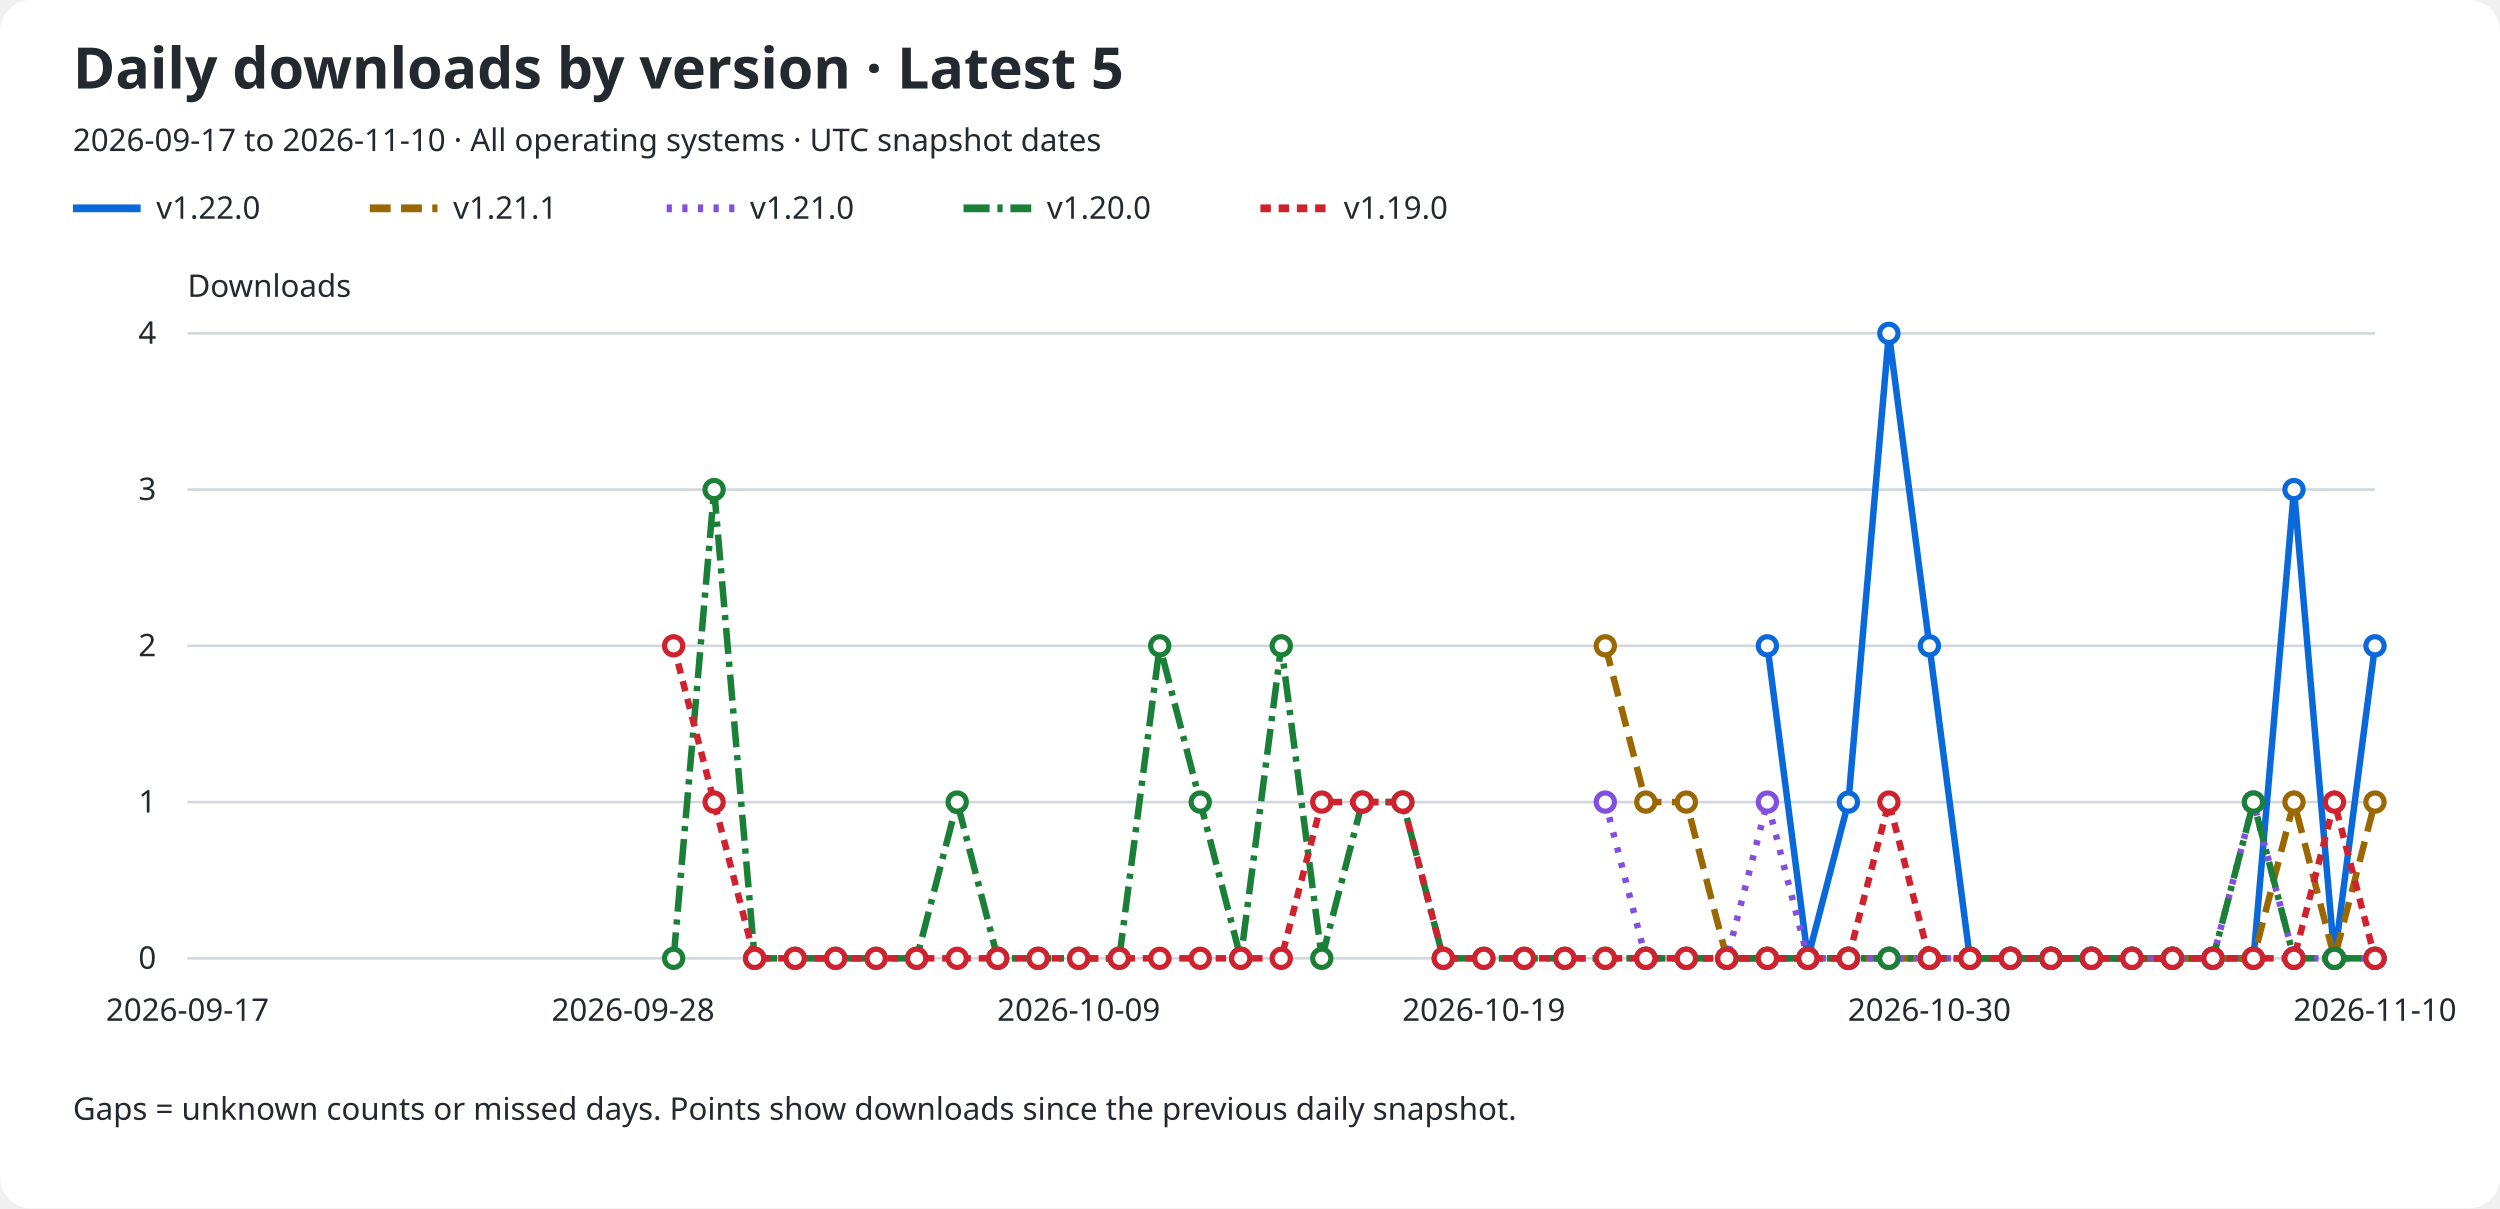
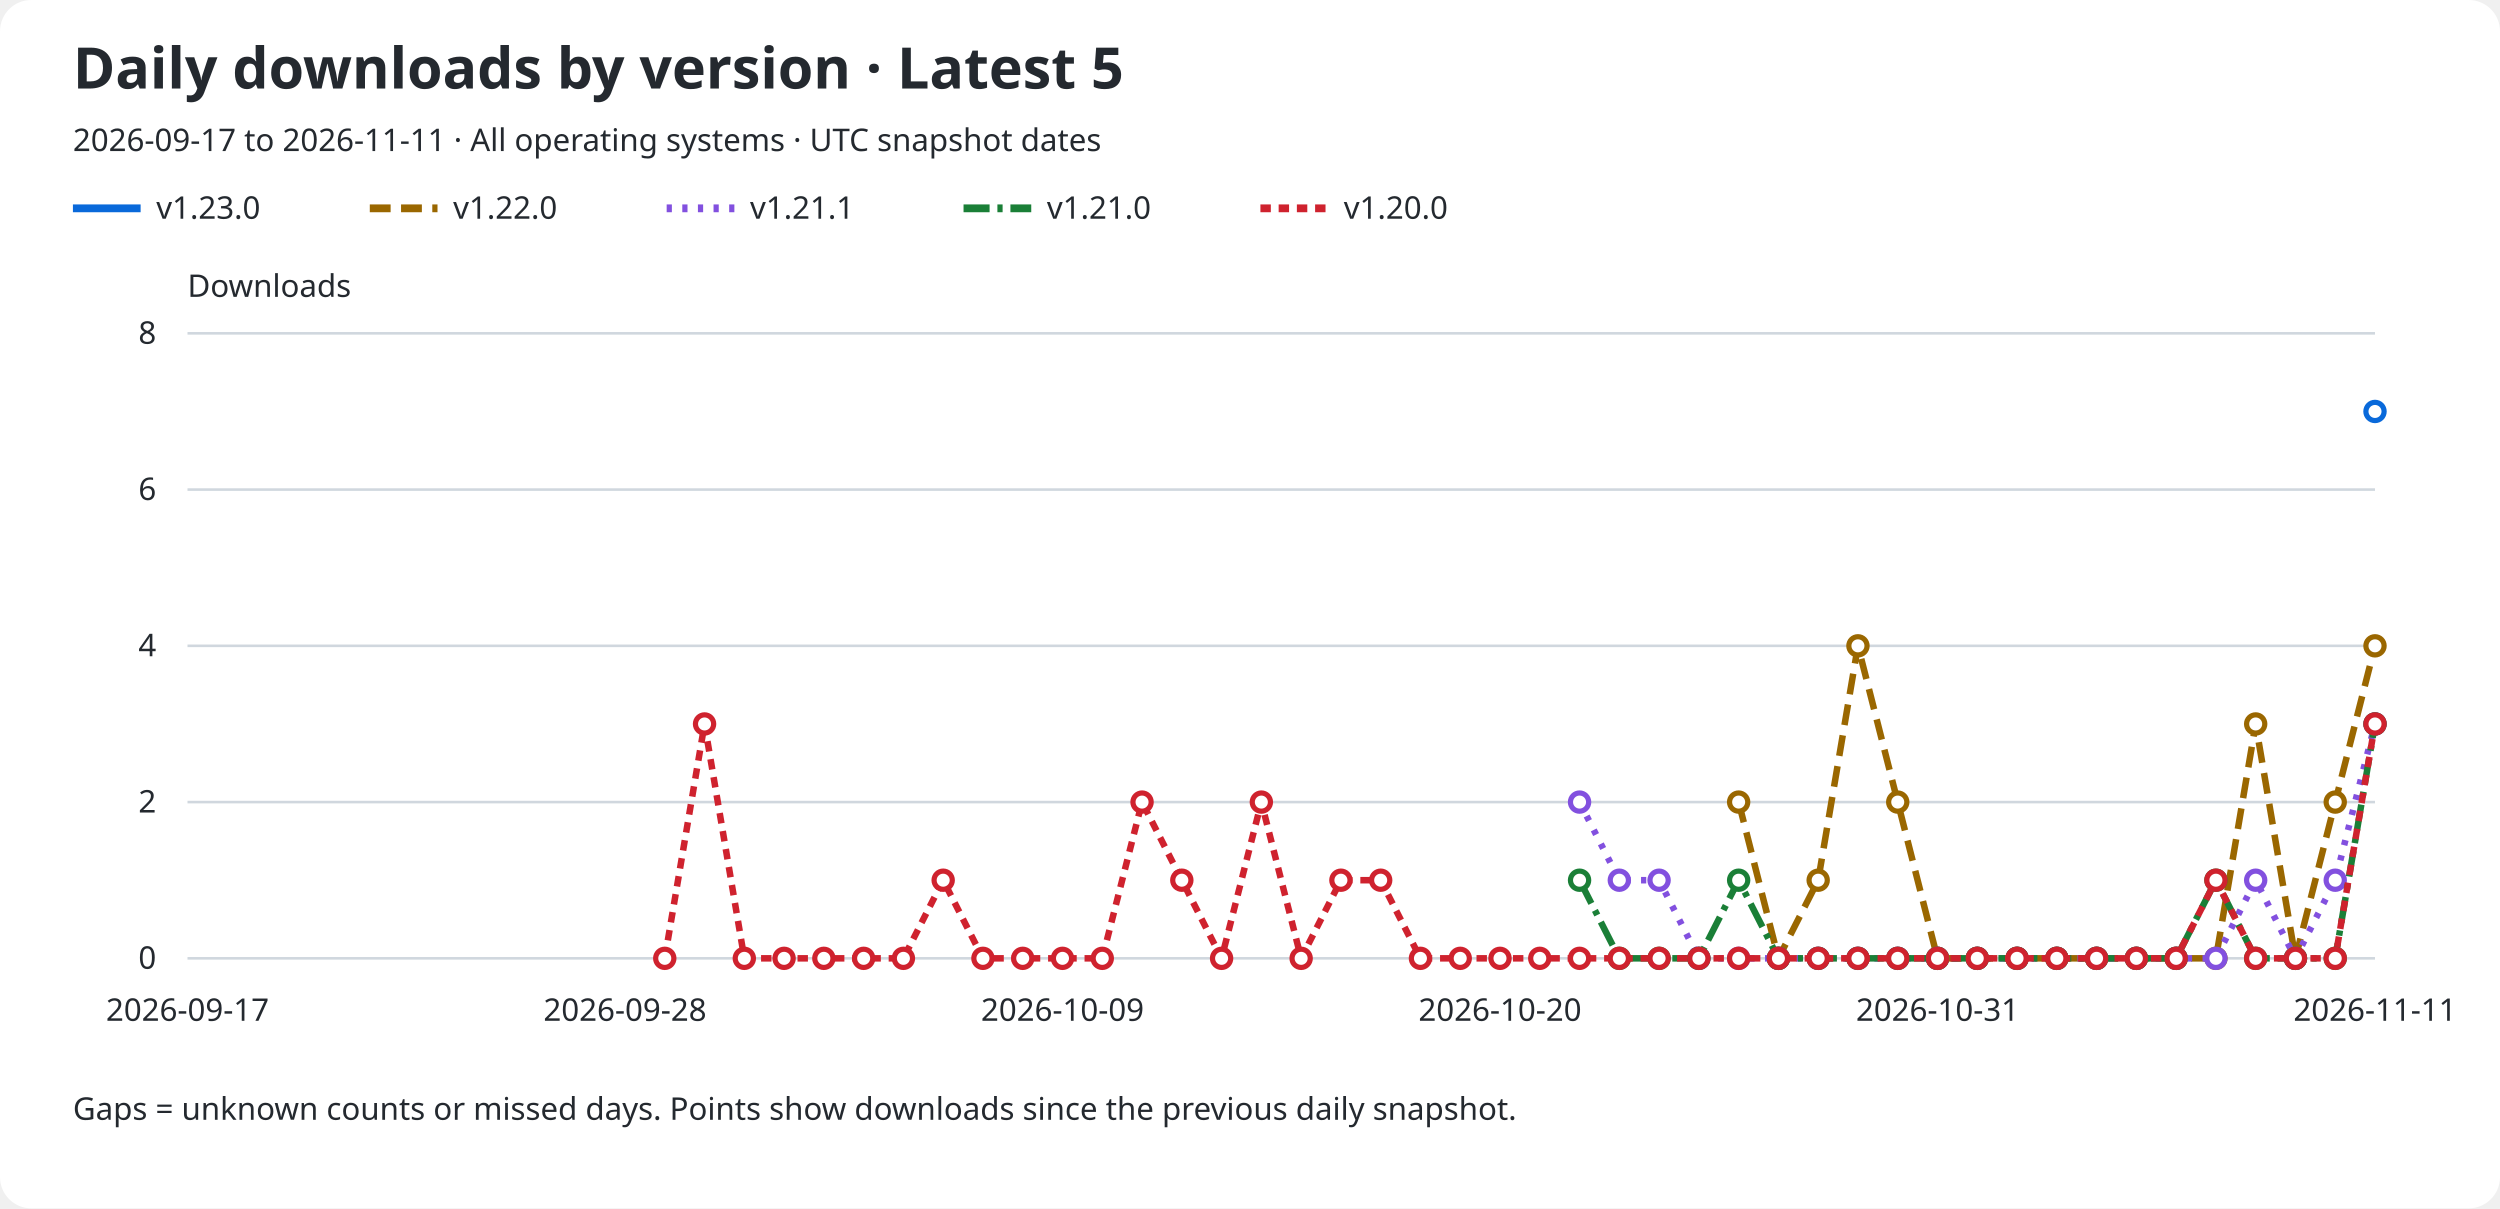
<svg xmlns="http://www.w3.org/2000/svg" role="img" aria-labelledby="title description" viewBox="0 0 960 464">
  <rect width="960" rx="12" fill="#ffffff" height="464" />
  <text x="28" y="34" fill="#24292f" font-family="sans-serif" font-size="22" font-weight="600">Daily downloads by version · Latest 5</text>
-   <text x="28" y="58" fill="#24292f" font-family="sans-serif" font-size="12">2026-09-17 to 2026-11-10 · All operating systems · UTC snapshot dates</text>
+   <text x="28" y="58" fill="#24292f" font-family="sans-serif" font-size="12">2026-09-17 to 2026-11-11 · All operating systems · UTC snapshot dates</text>
  <line x1="28" y1="80" x2="54" y2="80" stroke="#0969da" stroke-width="3" stroke-dasharray="none" />
-   <text x="60" y="84" fill="#24292f" font-family="sans-serif" font-size="12">v1.22.0</text>
+   <text x="60" y="84" fill="#24292f" font-family="sans-serif" font-size="12">v1.23.0</text>
  <line x1="142" y1="80" x2="168" y2="80" stroke="#9a6700" stroke-width="3" stroke-dasharray="8 4" />
-   <text x="174" y="84" fill="#24292f" font-family="sans-serif" font-size="12">v1.21.1</text>
+   <text x="174" y="84" fill="#24292f" font-family="sans-serif" font-size="12">v1.22.0</text>
  <line x1="256" y1="80" x2="282" y2="80" stroke="#8250df" stroke-width="3" stroke-dasharray="2 4" />
-   <text x="288" y="84" fill="#24292f" font-family="sans-serif" font-size="12">v1.21.0</text>
+   <text x="288" y="84" fill="#24292f" font-family="sans-serif" font-size="12">v1.21.1</text>
  <line x1="370" y1="80" x2="396" y2="80" stroke="#1a7f37" stroke-width="3" stroke-dasharray="10 3 2 3" />
-   <text x="402" y="84" fill="#24292f" font-family="sans-serif" font-size="12">v1.20.0</text>
+   <text x="402" y="84" fill="#24292f" font-family="sans-serif" font-size="12">v1.21.0</text>
  <line x1="484" y1="80" x2="510" y2="80" stroke="#cf222e" stroke-width="3" stroke-dasharray="4 3" />
-   <text x="516" y="84" fill="#24292f" font-family="sans-serif" font-size="12">v1.19.0</text>
+   <text x="516" y="84" fill="#24292f" font-family="sans-serif" font-size="12">v1.20.0</text>
  <text x="72" y="114" fill="#24292f" font-family="sans-serif" font-size="12">Downloads</text>
  <line x1="72" y1="368.0" x2="912" y2="368.0" stroke="#d0d7de" />
  <text x="60" y="372.0" fill="#24292f" font-family="sans-serif" font-size="12" text-anchor="end">0</text>
  <line x1="72" y1="308.0" x2="912" y2="308.0" stroke="#d0d7de" />
-   <text x="60" y="312.0" fill="#24292f" font-family="sans-serif" font-size="12" text-anchor="end">1</text>
+   <text x="60" y="312.0" fill="#24292f" font-family="sans-serif" font-size="12" text-anchor="end">2</text>
  <line x1="72" y1="248.0" x2="912" y2="248.0" stroke="#d0d7de" />
-   <text x="60" y="252.0" fill="#24292f" font-family="sans-serif" font-size="12" text-anchor="end">2</text>
+   <text x="60" y="252.0" fill="#24292f" font-family="sans-serif" font-size="12" text-anchor="end">4</text>
  <line x1="72" y1="188.0" x2="912" y2="188.0" stroke="#d0d7de" />
-   <text x="60" y="192.0" fill="#24292f" font-family="sans-serif" font-size="12" text-anchor="end">3</text>
+   <text x="60" y="192.0" fill="#24292f" font-family="sans-serif" font-size="12" text-anchor="end">6</text>
  <line x1="72" y1="128.0" x2="912" y2="128.0" stroke="#d0d7de" />
-   <text x="60" y="132.0" fill="#24292f" font-family="sans-serif" font-size="12" text-anchor="end">4</text>
+   <text x="60" y="132.0" fill="#24292f" font-family="sans-serif" font-size="12" text-anchor="end">8</text>
  <text x="72.0" y="392" fill="#24292f" font-family="sans-serif" font-size="12" text-anchor="middle">2026-09-17</text>
-   <text x="243.111" y="392" fill="#24292f" font-family="sans-serif" font-size="12" text-anchor="middle">2026-09-28</text>
-   <text x="414.222" y="392" fill="#24292f" font-family="sans-serif" font-size="12" text-anchor="middle">2026-10-09</text>
-   <text x="569.778" y="392" fill="#24292f" font-family="sans-serif" font-size="12" text-anchor="middle">2026-10-19</text>
-   <text x="740.889" y="392" fill="#24292f" font-family="sans-serif" font-size="12" text-anchor="middle">2026-10-30</text>
-   <text x="912.0" y="392" fill="#24292f" font-family="sans-serif" font-size="12" text-anchor="middle">2026-11-10</text>
-   <path d="M 678.67 248.00 L 694.22 368.00 L 709.78 308.00 L 725.33 128.00 L 740.89 248.00 L 756.44 368.00 L 772.00 368.00 L 787.56 368.00 L 803.11 368.00 L 818.67 368.00 L 834.22 368.00 L 849.78 368.00 L 865.33 368.00 L 880.89 188.00 L 896.44 368.00 L 912.00 248.00" fill="none" stroke="#0969da" stroke-width="2.5" stroke-dasharray="none" data-version="v1.22.0" />
-   <circle cx="678.67" cy="248.00" r="3.5" fill="#ffffff" stroke="#0969da" stroke-width="2" />
-   <circle cx="694.22" cy="368.00" r="3.5" fill="#ffffff" stroke="#0969da" stroke-width="2" />
-   <circle cx="709.78" cy="308.00" r="3.5" fill="#ffffff" stroke="#0969da" stroke-width="2" />
-   <circle cx="725.33" cy="128.00" r="3.5" fill="#ffffff" stroke="#0969da" stroke-width="2" />
-   <circle cx="740.89" cy="248.00" r="3.5" fill="#ffffff" stroke="#0969da" stroke-width="2" />
-   <circle cx="756.44" cy="368.00" r="3.5" fill="#ffffff" stroke="#0969da" stroke-width="2" />
-   <circle cx="772.00" cy="368.00" r="3.5" fill="#ffffff" stroke="#0969da" stroke-width="2" />
-   <circle cx="787.56" cy="368.00" r="3.5" fill="#ffffff" stroke="#0969da" stroke-width="2" />
-   <circle cx="803.11" cy="368.00" r="3.5" fill="#ffffff" stroke="#0969da" stroke-width="2" />
-   <circle cx="818.67" cy="368.00" r="3.5" fill="#ffffff" stroke="#0969da" stroke-width="2" />
-   <circle cx="834.22" cy="368.00" r="3.5" fill="#ffffff" stroke="#0969da" stroke-width="2" />
-   <circle cx="849.78" cy="368.00" r="3.5" fill="#ffffff" stroke="#0969da" stroke-width="2" />
-   <circle cx="865.33" cy="368.00" r="3.5" fill="#ffffff" stroke="#0969da" stroke-width="2" />
-   <circle cx="880.89" cy="188.00" r="3.5" fill="#ffffff" stroke="#0969da" stroke-width="2" />
-   <circle cx="896.44" cy="368.00" r="3.5" fill="#ffffff" stroke="#0969da" stroke-width="2" />
-   <circle cx="912.00" cy="248.00" r="3.5" fill="#ffffff" stroke="#0969da" stroke-width="2" />
-   <path d="M 616.44 248.00 L 632.00 308.00 L 647.56 308.00 L 663.11 368.00 L 678.67 368.00 L 694.22 368.00 L 709.78 368.00 L 725.33 368.00 L 740.89 368.00 L 756.44 368.00 L 772.00 368.00 L 787.56 368.00 L 803.11 368.00 L 818.67 368.00 L 834.22 368.00 L 849.78 368.00 L 865.33 368.00 L 880.89 308.00 L 896.44 368.00 L 912.00 308.00" fill="none" stroke="#9a6700" stroke-width="2.5" stroke-dasharray="8 4" data-version="v1.21.1" />
-   <circle cx="616.44" cy="248.00" r="3.5" fill="#ffffff" stroke="#9a6700" stroke-width="2" />
-   <circle cx="632.00" cy="308.00" r="3.5" fill="#ffffff" stroke="#9a6700" stroke-width="2" />
-   <circle cx="647.56" cy="308.00" r="3.5" fill="#ffffff" stroke="#9a6700" stroke-width="2" />
-   <circle cx="663.11" cy="368.00" r="3.5" fill="#ffffff" stroke="#9a6700" stroke-width="2" />
-   <circle cx="678.67" cy="368.00" r="3.5" fill="#ffffff" stroke="#9a6700" stroke-width="2" />
-   <circle cx="694.22" cy="368.00" r="3.5" fill="#ffffff" stroke="#9a6700" stroke-width="2" />
-   <circle cx="709.78" cy="368.00" r="3.5" fill="#ffffff" stroke="#9a6700" stroke-width="2" />
-   <circle cx="725.33" cy="368.00" r="3.5" fill="#ffffff" stroke="#9a6700" stroke-width="2" />
-   <circle cx="740.89" cy="368.00" r="3.5" fill="#ffffff" stroke="#9a6700" stroke-width="2" />
-   <circle cx="756.44" cy="368.00" r="3.5" fill="#ffffff" stroke="#9a6700" stroke-width="2" />
-   <circle cx="772.00" cy="368.00" r="3.5" fill="#ffffff" stroke="#9a6700" stroke-width="2" />
-   <circle cx="787.56" cy="368.00" r="3.5" fill="#ffffff" stroke="#9a6700" stroke-width="2" />
-   <circle cx="803.11" cy="368.00" r="3.5" fill="#ffffff" stroke="#9a6700" stroke-width="2" />
-   <circle cx="818.67" cy="368.00" r="3.5" fill="#ffffff" stroke="#9a6700" stroke-width="2" />
-   <circle cx="834.22" cy="368.00" r="3.5" fill="#ffffff" stroke="#9a6700" stroke-width="2" />
-   <circle cx="849.78" cy="368.00" r="3.5" fill="#ffffff" stroke="#9a6700" stroke-width="2" />
-   <circle cx="865.33" cy="368.00" r="3.5" fill="#ffffff" stroke="#9a6700" stroke-width="2" />
-   <circle cx="880.89" cy="308.00" r="3.5" fill="#ffffff" stroke="#9a6700" stroke-width="2" />
-   <circle cx="896.44" cy="368.00" r="3.5" fill="#ffffff" stroke="#9a6700" stroke-width="2" />
-   <circle cx="912.00" cy="308.00" r="3.5" fill="#ffffff" stroke="#9a6700" stroke-width="2" />
-   <path d="M 616.44 308.00 L 632.00 368.00 L 647.56 368.00 L 663.11 368.00 L 678.67 308.00 L 694.22 368.00 L 709.78 368.00 L 725.33 368.00 L 740.89 368.00 L 756.44 368.00 L 772.00 368.00 L 787.56 368.00 L 803.11 368.00 L 818.67 368.00 L 834.22 368.00 L 849.78 368.00 L 865.33 308.00 L 880.89 368.00 L 896.44 368.00 L 912.00 368.00" fill="none" stroke="#8250df" stroke-width="2.5" stroke-dasharray="2 4" data-version="v1.21.0" />
-   <circle cx="616.44" cy="308.00" r="3.5" fill="#ffffff" stroke="#8250df" stroke-width="2" />
-   <circle cx="632.00" cy="368.00" r="3.5" fill="#ffffff" stroke="#8250df" stroke-width="2" />
-   <circle cx="647.56" cy="368.00" r="3.5" fill="#ffffff" stroke="#8250df" stroke-width="2" />
-   <circle cx="663.11" cy="368.00" r="3.5" fill="#ffffff" stroke="#8250df" stroke-width="2" />
-   <circle cx="678.67" cy="308.00" r="3.5" fill="#ffffff" stroke="#8250df" stroke-width="2" />
-   <circle cx="694.22" cy="368.00" r="3.5" fill="#ffffff" stroke="#8250df" stroke-width="2" />
-   <circle cx="709.78" cy="368.00" r="3.5" fill="#ffffff" stroke="#8250df" stroke-width="2" />
-   <circle cx="725.33" cy="368.00" r="3.5" fill="#ffffff" stroke="#8250df" stroke-width="2" />
-   <circle cx="740.89" cy="368.00" r="3.5" fill="#ffffff" stroke="#8250df" stroke-width="2" />
-   <circle cx="756.44" cy="368.00" r="3.5" fill="#ffffff" stroke="#8250df" stroke-width="2" />
-   <circle cx="772.00" cy="368.00" r="3.5" fill="#ffffff" stroke="#8250df" stroke-width="2" />
-   <circle cx="787.56" cy="368.00" r="3.5" fill="#ffffff" stroke="#8250df" stroke-width="2" />
-   <circle cx="803.11" cy="368.00" r="3.5" fill="#ffffff" stroke="#8250df" stroke-width="2" />
-   <circle cx="818.67" cy="368.00" r="3.5" fill="#ffffff" stroke="#8250df" stroke-width="2" />
-   <circle cx="834.22" cy="368.00" r="3.5" fill="#ffffff" stroke="#8250df" stroke-width="2" />
-   <circle cx="849.78" cy="368.00" r="3.5" fill="#ffffff" stroke="#8250df" stroke-width="2" />
-   <circle cx="865.33" cy="308.00" r="3.5" fill="#ffffff" stroke="#8250df" stroke-width="2" />
-   <circle cx="880.89" cy="368.00" r="3.5" fill="#ffffff" stroke="#8250df" stroke-width="2" />
-   <circle cx="896.44" cy="368.00" r="3.5" fill="#ffffff" stroke="#8250df" stroke-width="2" />
-   <circle cx="912.00" cy="368.00" r="3.5" fill="#ffffff" stroke="#8250df" stroke-width="2" />
-   <path d="M 258.67 368.00 L 274.22 188.00 L 289.78 368.00 L 305.33 368.00 L 320.89 368.00 L 336.44 368.00 L 352.00 368.00 L 367.56 308.00 L 383.11 368.00 L 398.67 368.00 L 414.22 368.00 L 429.78 368.00 L 445.33 248.00 L 460.89 308.00 L 476.44 368.00 L 492.00 248.00 L 507.56 368.00 L 523.11 308.00 L 538.67 308.00 L 554.22 368.00 L 569.78 368.00 L 585.33 368.00 L 600.89 368.00 L 616.44 368.00 L 632.00 368.00 L 647.56 368.00 L 663.11 368.00 L 678.67 368.00 L 694.22 368.00 L 709.78 368.00 L 725.33 368.00 L 740.89 368.00 L 756.44 368.00 L 772.00 368.00 L 787.56 368.00 L 803.11 368.00 L 818.67 368.00 L 834.22 368.00 L 849.78 368.00 L 865.33 308.00 L 880.89 368.00 L 896.44 368.00 L 912.00 368.00" fill="none" stroke="#1a7f37" stroke-width="2.5" stroke-dasharray="10 3 2 3" data-version="v1.20.0" />
-   <circle cx="258.67" cy="368.00" r="3.5" fill="#ffffff" stroke="#1a7f37" stroke-width="2" />
-   <circle cx="274.22" cy="188.00" r="3.5" fill="#ffffff" stroke="#1a7f37" stroke-width="2" />
-   <circle cx="289.78" cy="368.00" r="3.5" fill="#ffffff" stroke="#1a7f37" stroke-width="2" />
-   <circle cx="305.33" cy="368.00" r="3.5" fill="#ffffff" stroke="#1a7f37" stroke-width="2" />
-   <circle cx="320.89" cy="368.00" r="3.5" fill="#ffffff" stroke="#1a7f37" stroke-width="2" />
-   <circle cx="336.44" cy="368.00" r="3.5" fill="#ffffff" stroke="#1a7f37" stroke-width="2" />
-   <circle cx="352.00" cy="368.00" r="3.5" fill="#ffffff" stroke="#1a7f37" stroke-width="2" />
-   <circle cx="367.56" cy="308.00" r="3.5" fill="#ffffff" stroke="#1a7f37" stroke-width="2" />
-   <circle cx="383.11" cy="368.00" r="3.5" fill="#ffffff" stroke="#1a7f37" stroke-width="2" />
-   <circle cx="398.67" cy="368.00" r="3.5" fill="#ffffff" stroke="#1a7f37" stroke-width="2" />
-   <circle cx="414.22" cy="368.00" r="3.5" fill="#ffffff" stroke="#1a7f37" stroke-width="2" />
-   <circle cx="429.78" cy="368.00" r="3.5" fill="#ffffff" stroke="#1a7f37" stroke-width="2" />
-   <circle cx="445.33" cy="248.00" r="3.5" fill="#ffffff" stroke="#1a7f37" stroke-width="2" />
-   <circle cx="460.89" cy="308.00" r="3.5" fill="#ffffff" stroke="#1a7f37" stroke-width="2" />
-   <circle cx="476.44" cy="368.00" r="3.5" fill="#ffffff" stroke="#1a7f37" stroke-width="2" />
-   <circle cx="492.00" cy="248.00" r="3.5" fill="#ffffff" stroke="#1a7f37" stroke-width="2" />
-   <circle cx="507.56" cy="368.00" r="3.5" fill="#ffffff" stroke="#1a7f37" stroke-width="2" />
-   <circle cx="523.11" cy="308.00" r="3.5" fill="#ffffff" stroke="#1a7f37" stroke-width="2" />
-   <circle cx="538.67" cy="308.00" r="3.5" fill="#ffffff" stroke="#1a7f37" stroke-width="2" />
-   <circle cx="554.22" cy="368.00" r="3.5" fill="#ffffff" stroke="#1a7f37" stroke-width="2" />
-   <circle cx="569.78" cy="368.00" r="3.5" fill="#ffffff" stroke="#1a7f37" stroke-width="2" />
-   <circle cx="585.33" cy="368.00" r="3.5" fill="#ffffff" stroke="#1a7f37" stroke-width="2" />
-   <circle cx="600.89" cy="368.00" r="3.5" fill="#ffffff" stroke="#1a7f37" stroke-width="2" />
-   <circle cx="616.44" cy="368.00" r="3.5" fill="#ffffff" stroke="#1a7f37" stroke-width="2" />
-   <circle cx="632.00" cy="368.00" r="3.5" fill="#ffffff" stroke="#1a7f37" stroke-width="2" />
-   <circle cx="647.56" cy="368.00" r="3.5" fill="#ffffff" stroke="#1a7f37" stroke-width="2" />
-   <circle cx="663.11" cy="368.00" r="3.5" fill="#ffffff" stroke="#1a7f37" stroke-width="2" />
-   <circle cx="678.67" cy="368.00" r="3.5" fill="#ffffff" stroke="#1a7f37" stroke-width="2" />
-   <circle cx="694.22" cy="368.00" r="3.5" fill="#ffffff" stroke="#1a7f37" stroke-width="2" />
-   <circle cx="709.78" cy="368.00" r="3.5" fill="#ffffff" stroke="#1a7f37" stroke-width="2" />
-   <circle cx="725.33" cy="368.00" r="3.5" fill="#ffffff" stroke="#1a7f37" stroke-width="2" />
-   <circle cx="740.89" cy="368.00" r="3.5" fill="#ffffff" stroke="#1a7f37" stroke-width="2" />
-   <circle cx="756.44" cy="368.00" r="3.5" fill="#ffffff" stroke="#1a7f37" stroke-width="2" />
-   <circle cx="772.00" cy="368.00" r="3.5" fill="#ffffff" stroke="#1a7f37" stroke-width="2" />
-   <circle cx="787.56" cy="368.00" r="3.5" fill="#ffffff" stroke="#1a7f37" stroke-width="2" />
-   <circle cx="803.11" cy="368.00" r="3.5" fill="#ffffff" stroke="#1a7f37" stroke-width="2" />
-   <circle cx="818.67" cy="368.00" r="3.5" fill="#ffffff" stroke="#1a7f37" stroke-width="2" />
-   <circle cx="834.22" cy="368.00" r="3.5" fill="#ffffff" stroke="#1a7f37" stroke-width="2" />
-   <circle cx="849.78" cy="368.00" r="3.5" fill="#ffffff" stroke="#1a7f37" stroke-width="2" />
-   <circle cx="865.33" cy="308.00" r="3.5" fill="#ffffff" stroke="#1a7f37" stroke-width="2" />
-   <circle cx="880.89" cy="368.00" r="3.5" fill="#ffffff" stroke="#1a7f37" stroke-width="2" />
-   <circle cx="896.44" cy="368.00" r="3.5" fill="#ffffff" stroke="#1a7f37" stroke-width="2" />
-   <circle cx="912.00" cy="368.00" r="3.5" fill="#ffffff" stroke="#1a7f37" stroke-width="2" />
-   <path d="M 258.67 248.00 L 274.22 308.00 L 289.78 368.00 L 305.33 368.00 L 320.89 368.00 L 336.44 368.00 L 352.00 368.00 L 367.56 368.00 L 383.11 368.00 L 398.67 368.00 L 414.22 368.00 L 429.78 368.00 L 445.33 368.00 L 460.89 368.00 L 476.44 368.00 L 492.00 368.00 L 507.56 308.00 L 523.11 308.00 L 538.67 308.00 L 554.22 368.00 L 569.78 368.00 L 585.33 368.00 L 600.89 368.00 L 616.44 368.00 L 632.00 368.00 L 647.56 368.00 L 663.11 368.00 L 678.67 368.00 L 694.22 368.00 L 709.78 368.00 L 725.33 308.00 L 740.89 368.00 L 756.44 368.00 L 772.00 368.00 L 787.56 368.00 L 803.11 368.00 L 818.67 368.00 L 834.22 368.00 L 849.78 368.00 L 865.33 368.00 L 880.89 368.00 L 896.44 308.00 L 912.00 368.00" fill="none" stroke="#cf222e" stroke-width="2.5" stroke-dasharray="4 3" data-version="v1.19.0" />
-   <circle cx="258.67" cy="248.00" r="3.5" fill="#ffffff" stroke="#cf222e" stroke-width="2" />
-   <circle cx="274.22" cy="308.00" r="3.5" fill="#ffffff" stroke="#cf222e" stroke-width="2" />
-   <circle cx="289.78" cy="368.00" r="3.5" fill="#ffffff" stroke="#cf222e" stroke-width="2" />
-   <circle cx="305.33" cy="368.00" r="3.5" fill="#ffffff" stroke="#cf222e" stroke-width="2" />
-   <circle cx="320.89" cy="368.00" r="3.5" fill="#ffffff" stroke="#cf222e" stroke-width="2" />
-   <circle cx="336.44" cy="368.00" r="3.5" fill="#ffffff" stroke="#cf222e" stroke-width="2" />
-   <circle cx="352.00" cy="368.00" r="3.5" fill="#ffffff" stroke="#cf222e" stroke-width="2" />
-   <circle cx="367.56" cy="368.00" r="3.5" fill="#ffffff" stroke="#cf222e" stroke-width="2" />
-   <circle cx="383.11" cy="368.00" r="3.5" fill="#ffffff" stroke="#cf222e" stroke-width="2" />
-   <circle cx="398.67" cy="368.00" r="3.5" fill="#ffffff" stroke="#cf222e" stroke-width="2" />
-   <circle cx="414.22" cy="368.00" r="3.5" fill="#ffffff" stroke="#cf222e" stroke-width="2" />
-   <circle cx="429.78" cy="368.00" r="3.5" fill="#ffffff" stroke="#cf222e" stroke-width="2" />
-   <circle cx="445.33" cy="368.00" r="3.5" fill="#ffffff" stroke="#cf222e" stroke-width="2" />
-   <circle cx="460.89" cy="368.00" r="3.5" fill="#ffffff" stroke="#cf222e" stroke-width="2" />
-   <circle cx="476.44" cy="368.00" r="3.5" fill="#ffffff" stroke="#cf222e" stroke-width="2" />
-   <circle cx="492.00" cy="368.00" r="3.5" fill="#ffffff" stroke="#cf222e" stroke-width="2" />
-   <circle cx="507.56" cy="308.00" r="3.5" fill="#ffffff" stroke="#cf222e" stroke-width="2" />
-   <circle cx="523.11" cy="308.00" r="3.5" fill="#ffffff" stroke="#cf222e" stroke-width="2" />
-   <circle cx="538.67" cy="308.00" r="3.5" fill="#ffffff" stroke="#cf222e" stroke-width="2" />
-   <circle cx="554.22" cy="368.00" r="3.5" fill="#ffffff" stroke="#cf222e" stroke-width="2" />
-   <circle cx="569.78" cy="368.00" r="3.5" fill="#ffffff" stroke="#cf222e" stroke-width="2" />
-   <circle cx="585.33" cy="368.00" r="3.5" fill="#ffffff" stroke="#cf222e" stroke-width="2" />
-   <circle cx="600.89" cy="368.00" r="3.5" fill="#ffffff" stroke="#cf222e" stroke-width="2" />
-   <circle cx="616.44" cy="368.00" r="3.5" fill="#ffffff" stroke="#cf222e" stroke-width="2" />
-   <circle cx="632.00" cy="368.00" r="3.5" fill="#ffffff" stroke="#cf222e" stroke-width="2" />
-   <circle cx="647.56" cy="368.00" r="3.5" fill="#ffffff" stroke="#cf222e" stroke-width="2" />
-   <circle cx="663.11" cy="368.00" r="3.5" fill="#ffffff" stroke="#cf222e" stroke-width="2" />
-   <circle cx="678.67" cy="368.00" r="3.5" fill="#ffffff" stroke="#cf222e" stroke-width="2" />
-   <circle cx="694.22" cy="368.00" r="3.5" fill="#ffffff" stroke="#cf222e" stroke-width="2" />
-   <circle cx="709.78" cy="368.00" r="3.5" fill="#ffffff" stroke="#cf222e" stroke-width="2" />
-   <circle cx="725.33" cy="308.00" r="3.5" fill="#ffffff" stroke="#cf222e" stroke-width="2" />
-   <circle cx="740.89" cy="368.00" r="3.5" fill="#ffffff" stroke="#cf222e" stroke-width="2" />
-   <circle cx="756.44" cy="368.00" r="3.5" fill="#ffffff" stroke="#cf222e" stroke-width="2" />
-   <circle cx="772.00" cy="368.00" r="3.5" fill="#ffffff" stroke="#cf222e" stroke-width="2" />
-   <circle cx="787.56" cy="368.00" r="3.5" fill="#ffffff" stroke="#cf222e" stroke-width="2" />
-   <circle cx="803.11" cy="368.00" r="3.5" fill="#ffffff" stroke="#cf222e" stroke-width="2" />
-   <circle cx="818.67" cy="368.00" r="3.5" fill="#ffffff" stroke="#cf222e" stroke-width="2" />
-   <circle cx="834.22" cy="368.00" r="3.5" fill="#ffffff" stroke="#cf222e" stroke-width="2" />
-   <circle cx="849.78" cy="368.00" r="3.5" fill="#ffffff" stroke="#cf222e" stroke-width="2" />
-   <circle cx="865.33" cy="368.00" r="3.5" fill="#ffffff" stroke="#cf222e" stroke-width="2" />
-   <circle cx="880.89" cy="368.00" r="3.5" fill="#ffffff" stroke="#cf222e" stroke-width="2" />
-   <circle cx="896.44" cy="308.00" r="3.5" fill="#ffffff" stroke="#cf222e" stroke-width="2" />
-   <circle cx="912.00" cy="368.00" r="3.5" fill="#ffffff" stroke="#cf222e" stroke-width="2" />
+   <text x="240.0" y="392" fill="#24292f" font-family="sans-serif" font-size="12" text-anchor="middle">2026-09-28</text>
+   <text x="408.0" y="392" fill="#24292f" font-family="sans-serif" font-size="12" text-anchor="middle">2026-10-09</text>
+   <text x="576.0" y="392" fill="#24292f" font-family="sans-serif" font-size="12" text-anchor="middle">2026-10-20</text>
+   <text x="744.0" y="392" fill="#24292f" font-family="sans-serif" font-size="12" text-anchor="middle">2026-10-31</text>
+   <text x="912.0" y="392" fill="#24292f" font-family="sans-serif" font-size="12" text-anchor="middle">2026-11-11</text>
+   <path d="M 912.00 158.00" fill="none" stroke="#0969da" stroke-width="2.5" stroke-dasharray="none" data-version="v1.23.0" />
+   <circle cx="912.00" cy="158.00" r="3.5" fill="#ffffff" stroke="#0969da" stroke-width="2" />
+   <path d="M 667.64 308.00 L 682.91 368.00 L 698.18 338.00 L 713.45 248.00 L 728.73 308.00 L 744.00 368.00 L 759.27 368.00 L 774.55 368.00 L 789.82 368.00 L 805.09 368.00 L 820.36 368.00 L 835.64 368.00 L 850.91 368.00 L 866.18 278.00 L 881.45 368.00 L 896.73 308.00 L 912.00 248.00" fill="none" stroke="#9a6700" stroke-width="2.5" stroke-dasharray="8 4" data-version="v1.22.0" />
+   <circle cx="667.64" cy="308.00" r="3.5" fill="#ffffff" stroke="#9a6700" stroke-width="2" />
+   <circle cx="682.91" cy="368.00" r="3.5" fill="#ffffff" stroke="#9a6700" stroke-width="2" />
+   <circle cx="698.18" cy="338.00" r="3.5" fill="#ffffff" stroke="#9a6700" stroke-width="2" />
+   <circle cx="713.45" cy="248.00" r="3.5" fill="#ffffff" stroke="#9a6700" stroke-width="2" />
+   <circle cx="728.73" cy="308.00" r="3.5" fill="#ffffff" stroke="#9a6700" stroke-width="2" />
+   <circle cx="744.00" cy="368.00" r="3.5" fill="#ffffff" stroke="#9a6700" stroke-width="2" />
+   <circle cx="759.27" cy="368.00" r="3.5" fill="#ffffff" stroke="#9a6700" stroke-width="2" />
+   <circle cx="774.55" cy="368.00" r="3.5" fill="#ffffff" stroke="#9a6700" stroke-width="2" />
+   <circle cx="789.82" cy="368.00" r="3.5" fill="#ffffff" stroke="#9a6700" stroke-width="2" />
+   <circle cx="805.09" cy="368.00" r="3.5" fill="#ffffff" stroke="#9a6700" stroke-width="2" />
+   <circle cx="820.36" cy="368.00" r="3.5" fill="#ffffff" stroke="#9a6700" stroke-width="2" />
+   <circle cx="835.64" cy="368.00" r="3.5" fill="#ffffff" stroke="#9a6700" stroke-width="2" />
+   <circle cx="850.91" cy="368.00" r="3.5" fill="#ffffff" stroke="#9a6700" stroke-width="2" />
+   <circle cx="866.18" cy="278.00" r="3.5" fill="#ffffff" stroke="#9a6700" stroke-width="2" />
+   <circle cx="881.45" cy="368.00" r="3.5" fill="#ffffff" stroke="#9a6700" stroke-width="2" />
+   <circle cx="896.73" cy="308.00" r="3.5" fill="#ffffff" stroke="#9a6700" stroke-width="2" />
+   <circle cx="912.00" cy="248.00" r="3.5" fill="#ffffff" stroke="#9a6700" stroke-width="2" />
+   <path d="M 606.55 308.00 L 621.82 338.00 L 637.09 338.00 L 652.36 368.00 L 667.64 368.00 L 682.91 368.00 L 698.18 368.00 L 713.45 368.00 L 728.73 368.00 L 744.00 368.00 L 759.27 368.00 L 774.55 368.00 L 789.82 368.00 L 805.09 368.00 L 820.36 368.00 L 835.64 368.00 L 850.91 368.00 L 866.18 338.00 L 881.45 368.00 L 896.73 338.00 L 912.00 278.00" fill="none" stroke="#8250df" stroke-width="2.5" stroke-dasharray="2 4" data-version="v1.21.1" />
+   <circle cx="606.55" cy="308.00" r="3.5" fill="#ffffff" stroke="#8250df" stroke-width="2" />
+   <circle cx="621.82" cy="338.00" r="3.5" fill="#ffffff" stroke="#8250df" stroke-width="2" />
+   <circle cx="637.09" cy="338.00" r="3.5" fill="#ffffff" stroke="#8250df" stroke-width="2" />
+   <circle cx="652.36" cy="368.00" r="3.5" fill="#ffffff" stroke="#8250df" stroke-width="2" />
+   <circle cx="667.64" cy="368.00" r="3.5" fill="#ffffff" stroke="#8250df" stroke-width="2" />
+   <circle cx="682.91" cy="368.00" r="3.5" fill="#ffffff" stroke="#8250df" stroke-width="2" />
+   <circle cx="698.18" cy="368.00" r="3.5" fill="#ffffff" stroke="#8250df" stroke-width="2" />
+   <circle cx="713.45" cy="368.00" r="3.5" fill="#ffffff" stroke="#8250df" stroke-width="2" />
+   <circle cx="728.73" cy="368.00" r="3.5" fill="#ffffff" stroke="#8250df" stroke-width="2" />
+   <circle cx="744.00" cy="368.00" r="3.5" fill="#ffffff" stroke="#8250df" stroke-width="2" />
+   <circle cx="759.27" cy="368.00" r="3.5" fill="#ffffff" stroke="#8250df" stroke-width="2" />
+   <circle cx="774.55" cy="368.00" r="3.5" fill="#ffffff" stroke="#8250df" stroke-width="2" />
+   <circle cx="789.82" cy="368.00" r="3.5" fill="#ffffff" stroke="#8250df" stroke-width="2" />
+   <circle cx="805.09" cy="368.00" r="3.5" fill="#ffffff" stroke="#8250df" stroke-width="2" />
+   <circle cx="820.36" cy="368.00" r="3.5" fill="#ffffff" stroke="#8250df" stroke-width="2" />
+   <circle cx="835.64" cy="368.00" r="3.5" fill="#ffffff" stroke="#8250df" stroke-width="2" />
+   <circle cx="850.91" cy="368.00" r="3.5" fill="#ffffff" stroke="#8250df" stroke-width="2" />
+   <circle cx="866.18" cy="338.00" r="3.5" fill="#ffffff" stroke="#8250df" stroke-width="2" />
+   <circle cx="881.45" cy="368.00" r="3.5" fill="#ffffff" stroke="#8250df" stroke-width="2" />
+   <circle cx="896.73" cy="338.00" r="3.5" fill="#ffffff" stroke="#8250df" stroke-width="2" />
+   <circle cx="912.00" cy="278.00" r="3.5" fill="#ffffff" stroke="#8250df" stroke-width="2" />
+   <path d="M 606.55 338.00 L 621.82 368.00 L 637.09 368.00 L 652.36 368.00 L 667.64 338.00 L 682.91 368.00 L 698.18 368.00 L 713.45 368.00 L 728.73 368.00 L 744.00 368.00 L 759.27 368.00 L 774.55 368.00 L 789.82 368.00 L 805.09 368.00 L 820.36 368.00 L 835.64 368.00 L 850.91 338.00 L 866.18 368.00 L 881.45 368.00 L 896.73 368.00 L 912.00 278.00" fill="none" stroke="#1a7f37" stroke-width="2.5" stroke-dasharray="10 3 2 3" data-version="v1.21.0" />
+   <circle cx="606.55" cy="338.00" r="3.5" fill="#ffffff" stroke="#1a7f37" stroke-width="2" />
+   <circle cx="621.82" cy="368.00" r="3.5" fill="#ffffff" stroke="#1a7f37" stroke-width="2" />
+   <circle cx="637.09" cy="368.00" r="3.5" fill="#ffffff" stroke="#1a7f37" stroke-width="2" />
+   <circle cx="652.36" cy="368.00" r="3.5" fill="#ffffff" stroke="#1a7f37" stroke-width="2" />
+   <circle cx="667.64" cy="338.00" r="3.5" fill="#ffffff" stroke="#1a7f37" stroke-width="2" />
+   <circle cx="682.91" cy="368.00" r="3.5" fill="#ffffff" stroke="#1a7f37" stroke-width="2" />
+   <circle cx="698.18" cy="368.00" r="3.5" fill="#ffffff" stroke="#1a7f37" stroke-width="2" />
+   <circle cx="713.45" cy="368.00" r="3.5" fill="#ffffff" stroke="#1a7f37" stroke-width="2" />
+   <circle cx="728.73" cy="368.00" r="3.5" fill="#ffffff" stroke="#1a7f37" stroke-width="2" />
+   <circle cx="744.00" cy="368.00" r="3.5" fill="#ffffff" stroke="#1a7f37" stroke-width="2" />
+   <circle cx="759.27" cy="368.00" r="3.5" fill="#ffffff" stroke="#1a7f37" stroke-width="2" />
+   <circle cx="774.55" cy="368.00" r="3.5" fill="#ffffff" stroke="#1a7f37" stroke-width="2" />
+   <circle cx="789.82" cy="368.00" r="3.5" fill="#ffffff" stroke="#1a7f37" stroke-width="2" />
+   <circle cx="805.09" cy="368.00" r="3.5" fill="#ffffff" stroke="#1a7f37" stroke-width="2" />
+   <circle cx="820.36" cy="368.00" r="3.5" fill="#ffffff" stroke="#1a7f37" stroke-width="2" />
+   <circle cx="835.64" cy="368.00" r="3.5" fill="#ffffff" stroke="#1a7f37" stroke-width="2" />
+   <circle cx="850.91" cy="338.00" r="3.5" fill="#ffffff" stroke="#1a7f37" stroke-width="2" />
+   <circle cx="866.18" cy="368.00" r="3.5" fill="#ffffff" stroke="#1a7f37" stroke-width="2" />
+   <circle cx="881.45" cy="368.00" r="3.5" fill="#ffffff" stroke="#1a7f37" stroke-width="2" />
+   <circle cx="896.73" cy="368.00" r="3.5" fill="#ffffff" stroke="#1a7f37" stroke-width="2" />
+   <circle cx="912.00" cy="278.00" r="3.5" fill="#ffffff" stroke="#1a7f37" stroke-width="2" />
+   <path d="M 255.27 368.00 L 270.55 278.00 L 285.82 368.00 L 301.09 368.00 L 316.36 368.00 L 331.64 368.00 L 346.91 368.00 L 362.18 338.00 L 377.45 368.00 L 392.73 368.00 L 408.00 368.00 L 423.27 368.00 L 438.55 308.00 L 453.82 338.00 L 469.09 368.00 L 484.36 308.00 L 499.64 368.00 L 514.91 338.00 L 530.18 338.00 L 545.45 368.00 L 560.73 368.00 L 576.00 368.00 L 591.27 368.00 L 606.55 368.00 L 621.82 368.00 L 637.09 368.00 L 652.36 368.00 L 667.64 368.00 L 682.91 368.00 L 698.18 368.00 L 713.45 368.00 L 728.73 368.00 L 744.00 368.00 L 759.27 368.00 L 774.55 368.00 L 789.82 368.00 L 805.09 368.00 L 820.36 368.00 L 835.64 368.00 L 850.91 338.00 L 866.18 368.00 L 881.45 368.00 L 896.73 368.00 L 912.00 278.00" fill="none" stroke="#cf222e" stroke-width="2.5" stroke-dasharray="4 3" data-version="v1.20.0" />
+   <circle cx="255.27" cy="368.00" r="3.5" fill="#ffffff" stroke="#cf222e" stroke-width="2" />
+   <circle cx="270.55" cy="278.00" r="3.5" fill="#ffffff" stroke="#cf222e" stroke-width="2" />
+   <circle cx="285.82" cy="368.00" r="3.5" fill="#ffffff" stroke="#cf222e" stroke-width="2" />
+   <circle cx="301.09" cy="368.00" r="3.5" fill="#ffffff" stroke="#cf222e" stroke-width="2" />
+   <circle cx="316.36" cy="368.00" r="3.5" fill="#ffffff" stroke="#cf222e" stroke-width="2" />
+   <circle cx="331.64" cy="368.00" r="3.5" fill="#ffffff" stroke="#cf222e" stroke-width="2" />
+   <circle cx="346.91" cy="368.00" r="3.5" fill="#ffffff" stroke="#cf222e" stroke-width="2" />
+   <circle cx="362.18" cy="338.00" r="3.5" fill="#ffffff" stroke="#cf222e" stroke-width="2" />
+   <circle cx="377.45" cy="368.00" r="3.5" fill="#ffffff" stroke="#cf222e" stroke-width="2" />
+   <circle cx="392.73" cy="368.00" r="3.5" fill="#ffffff" stroke="#cf222e" stroke-width="2" />
+   <circle cx="408.00" cy="368.00" r="3.5" fill="#ffffff" stroke="#cf222e" stroke-width="2" />
+   <circle cx="423.27" cy="368.00" r="3.5" fill="#ffffff" stroke="#cf222e" stroke-width="2" />
+   <circle cx="438.55" cy="308.00" r="3.5" fill="#ffffff" stroke="#cf222e" stroke-width="2" />
+   <circle cx="453.82" cy="338.00" r="3.5" fill="#ffffff" stroke="#cf222e" stroke-width="2" />
+   <circle cx="469.09" cy="368.00" r="3.5" fill="#ffffff" stroke="#cf222e" stroke-width="2" />
+   <circle cx="484.36" cy="308.00" r="3.5" fill="#ffffff" stroke="#cf222e" stroke-width="2" />
+   <circle cx="499.64" cy="368.00" r="3.5" fill="#ffffff" stroke="#cf222e" stroke-width="2" />
+   <circle cx="514.91" cy="338.00" r="3.5" fill="#ffffff" stroke="#cf222e" stroke-width="2" />
+   <circle cx="530.18" cy="338.00" r="3.5" fill="#ffffff" stroke="#cf222e" stroke-width="2" />
+   <circle cx="545.45" cy="368.00" r="3.5" fill="#ffffff" stroke="#cf222e" stroke-width="2" />
+   <circle cx="560.73" cy="368.00" r="3.5" fill="#ffffff" stroke="#cf222e" stroke-width="2" />
+   <circle cx="576.00" cy="368.00" r="3.5" fill="#ffffff" stroke="#cf222e" stroke-width="2" />
+   <circle cx="591.27" cy="368.00" r="3.5" fill="#ffffff" stroke="#cf222e" stroke-width="2" />
+   <circle cx="606.55" cy="368.00" r="3.5" fill="#ffffff" stroke="#cf222e" stroke-width="2" />
+   <circle cx="621.82" cy="368.00" r="3.5" fill="#ffffff" stroke="#cf222e" stroke-width="2" />
+   <circle cx="637.09" cy="368.00" r="3.5" fill="#ffffff" stroke="#cf222e" stroke-width="2" />
+   <circle cx="652.36" cy="368.00" r="3.5" fill="#ffffff" stroke="#cf222e" stroke-width="2" />
+   <circle cx="667.64" cy="368.00" r="3.5" fill="#ffffff" stroke="#cf222e" stroke-width="2" />
+   <circle cx="682.91" cy="368.00" r="3.5" fill="#ffffff" stroke="#cf222e" stroke-width="2" />
+   <circle cx="698.18" cy="368.00" r="3.5" fill="#ffffff" stroke="#cf222e" stroke-width="2" />
+   <circle cx="713.45" cy="368.00" r="3.5" fill="#ffffff" stroke="#cf222e" stroke-width="2" />
+   <circle cx="728.73" cy="368.00" r="3.5" fill="#ffffff" stroke="#cf222e" stroke-width="2" />
+   <circle cx="744.00" cy="368.00" r="3.5" fill="#ffffff" stroke="#cf222e" stroke-width="2" />
+   <circle cx="759.27" cy="368.00" r="3.5" fill="#ffffff" stroke="#cf222e" stroke-width="2" />
+   <circle cx="774.55" cy="368.00" r="3.5" fill="#ffffff" stroke="#cf222e" stroke-width="2" />
+   <circle cx="789.82" cy="368.00" r="3.5" fill="#ffffff" stroke="#cf222e" stroke-width="2" />
+   <circle cx="805.09" cy="368.00" r="3.5" fill="#ffffff" stroke="#cf222e" stroke-width="2" />
+   <circle cx="820.36" cy="368.00" r="3.5" fill="#ffffff" stroke="#cf222e" stroke-width="2" />
+   <circle cx="835.64" cy="368.00" r="3.5" fill="#ffffff" stroke="#cf222e" stroke-width="2" />
+   <circle cx="850.91" cy="338.00" r="3.5" fill="#ffffff" stroke="#cf222e" stroke-width="2" />
+   <circle cx="866.18" cy="368.00" r="3.5" fill="#ffffff" stroke="#cf222e" stroke-width="2" />
+   <circle cx="881.45" cy="368.00" r="3.5" fill="#ffffff" stroke="#cf222e" stroke-width="2" />
+   <circle cx="896.73" cy="368.00" r="3.5" fill="#ffffff" stroke="#cf222e" stroke-width="2" />
+   <circle cx="912.00" cy="278.00" r="3.5" fill="#ffffff" stroke="#cf222e" stroke-width="2" />
  <text x="28" y="430" fill="#24292f" font-family="sans-serif" font-size="12">Gaps = unknown counts or missed days. Points show downloads since the previous daily snapshot.</text>
</svg>
